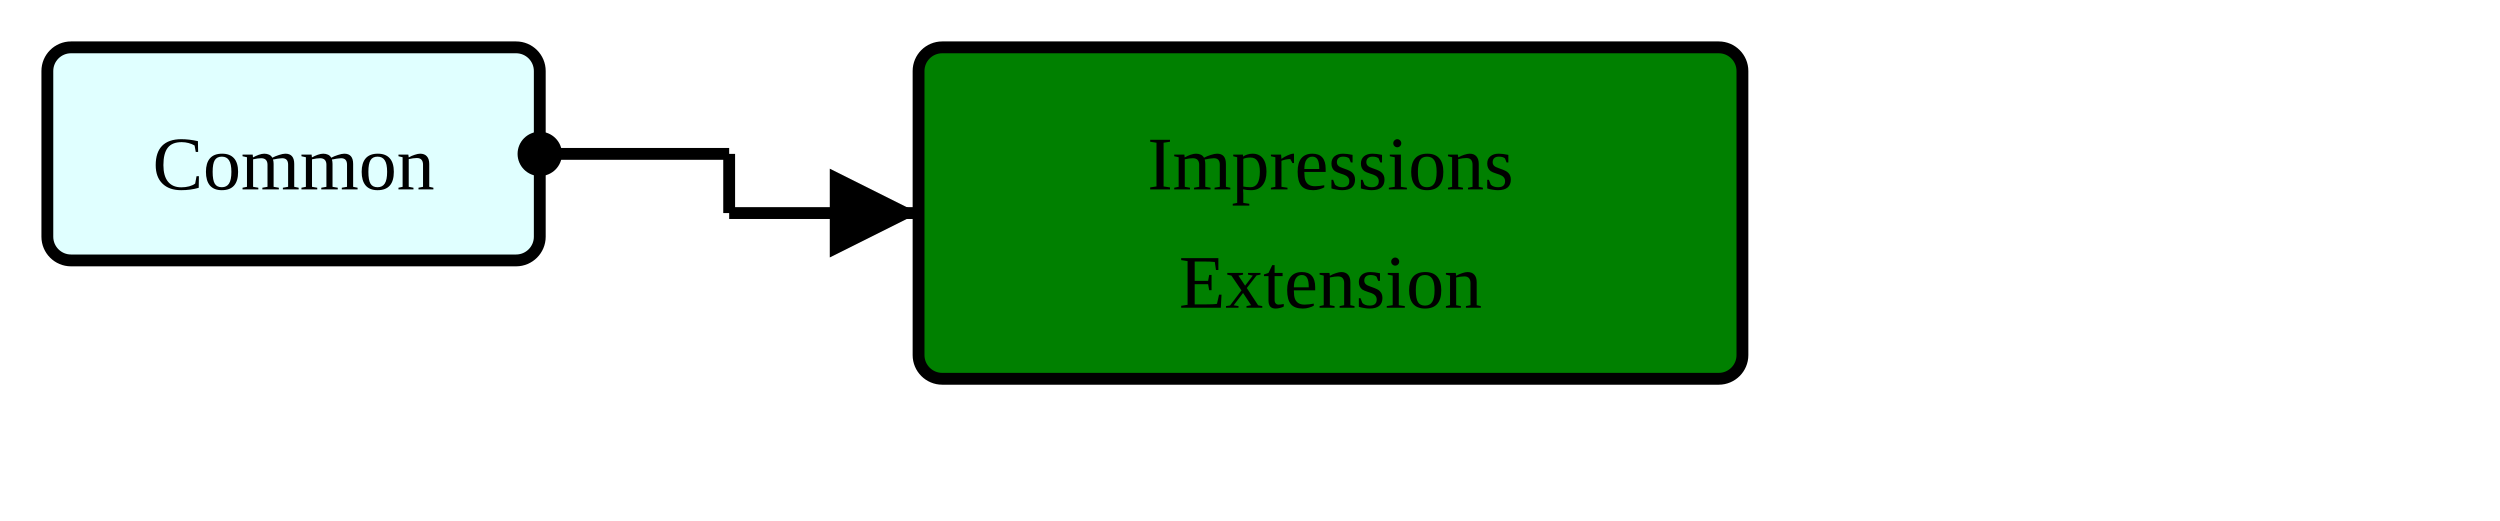
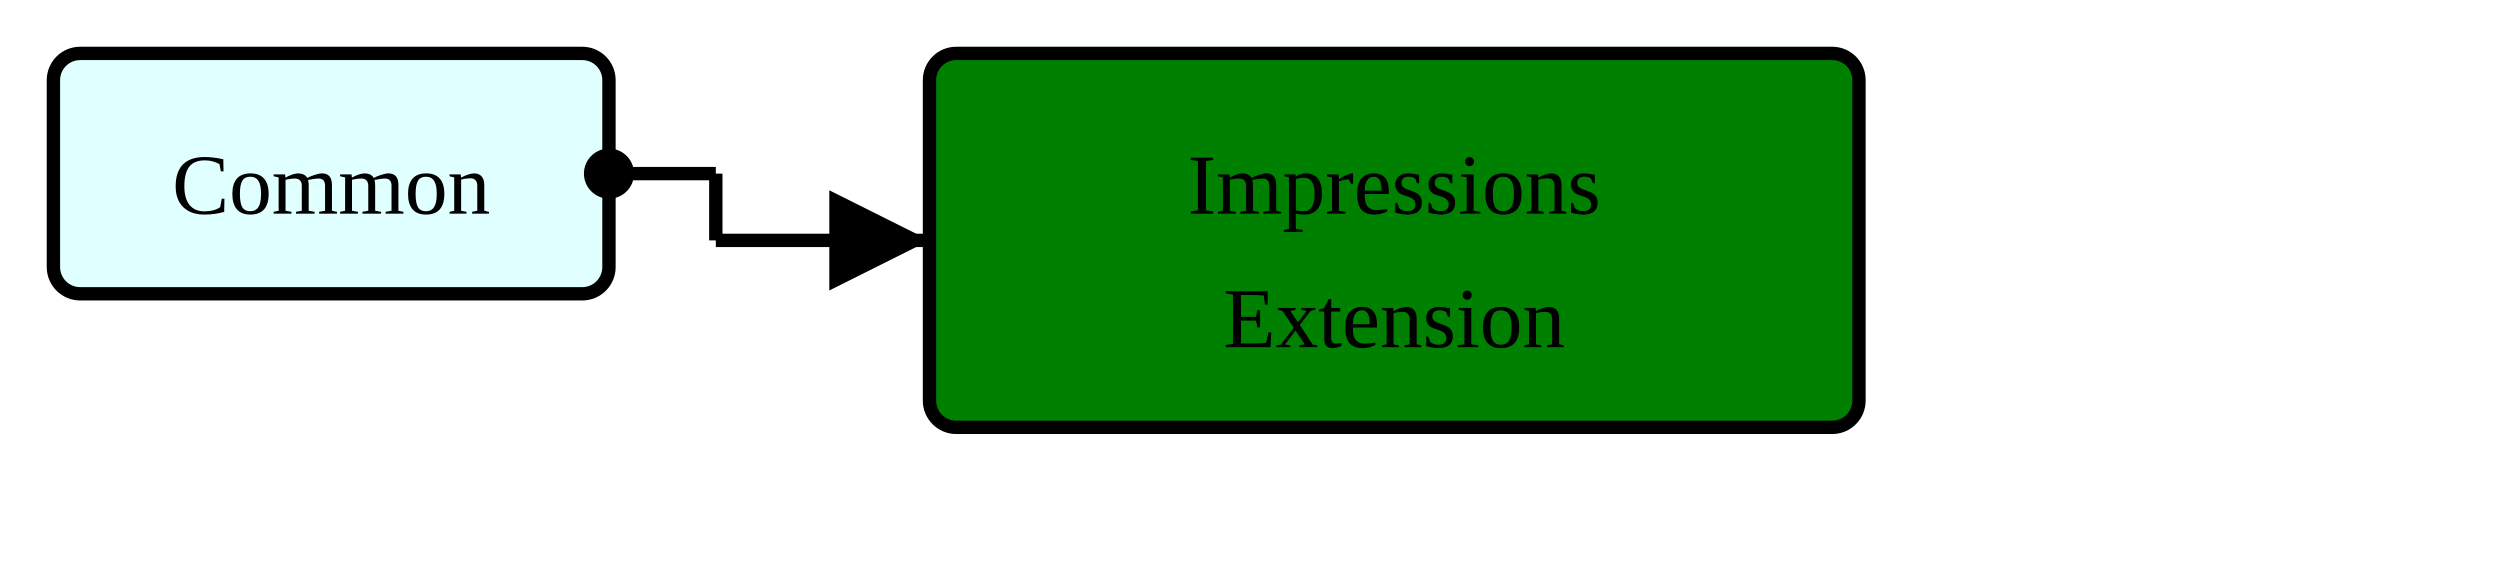
- <svg xmlns="http://www.w3.org/2000/svg" version="1.1" width="396" height="82.5">
+ <svg xmlns="http://www.w3.org/2000/svg" version="1.1" width="351" height="82.5">
  <defs>
    <marker id="arrowStart" markerWidth="3.75" markerHeight="3.75" markerUnits="px" refX="1.875" refY="1.875">
      <circle fill="Black" stroke-width="0" cx="1.875" cy="1.875" r="1.875" />
    </marker>
    <marker id="arrowEnd" markerWidth="7.5" markerHeight="7.5" markerUnits="px" refX="7.5" refY="3.75">
      <polygon fill="Black" stroke-width="0" points="0 0 7.5 3.75 0 7.5" />
    </marker>
  </defs>
  <g>
    <g transform="translate(7.5 7.5)">
      <rect fill="LightCyan" stroke="Black" stroke-width="1.875" x="0" y="0" width="78" height="33.75" rx="3.75" ry="3.75" />
      <a href="./StructureDefinition-HeaderFragment.html" target="_top">
        <text x="39" y="22.5" text-anchor="middle">Common</text>
      </a>
    </g>
-     <line stroke="Black" stroke-width="1.875" marker-end="url(#arrowEnd)" x1="115.5" y1="33.75" x2="145.5" y2="33.75" />
-     <line stroke="Black" stroke-width="1.875" marker-start="url(#arrowStart)" x1="85.5" y1="24.375" x2="115.5" y2="24.375" />
-     <line stroke="Black" stroke-width="1.875" x1="115.5" y1="24.375" x2="115.5" y2="33.75" />
+     <line stroke="Black" stroke-width="1.875" marker-end="url(#arrowEnd)" x1="100.5" y1="33.75" x2="130.5" y2="33.75" />
+     <line stroke="Black" stroke-width="1.875" marker-start="url(#arrowStart)" x1="85.5" y1="24.375" x2="100.5" y2="24.375" />
+     <line stroke="Black" stroke-width="1.875" x1="100.5" y1="24.375" x2="100.5" y2="33.75" />
  </g>
  <g>
-     <g transform="translate(145.5 7.5)">
+     <g transform="translate(130.5 7.5)">
      <rect fill="Green" stroke="Black" stroke-width="1.875" x="0" y="0" width="130.5" height="52.5" rx="3.75" ry="3.75" />
      <text x="65.25" y="22.5" text-anchor="middle">Impressions</text>
      <text x="65.25" y="41.25" text-anchor="middle">Extension</text>
    </g>
  </g>
</svg>
